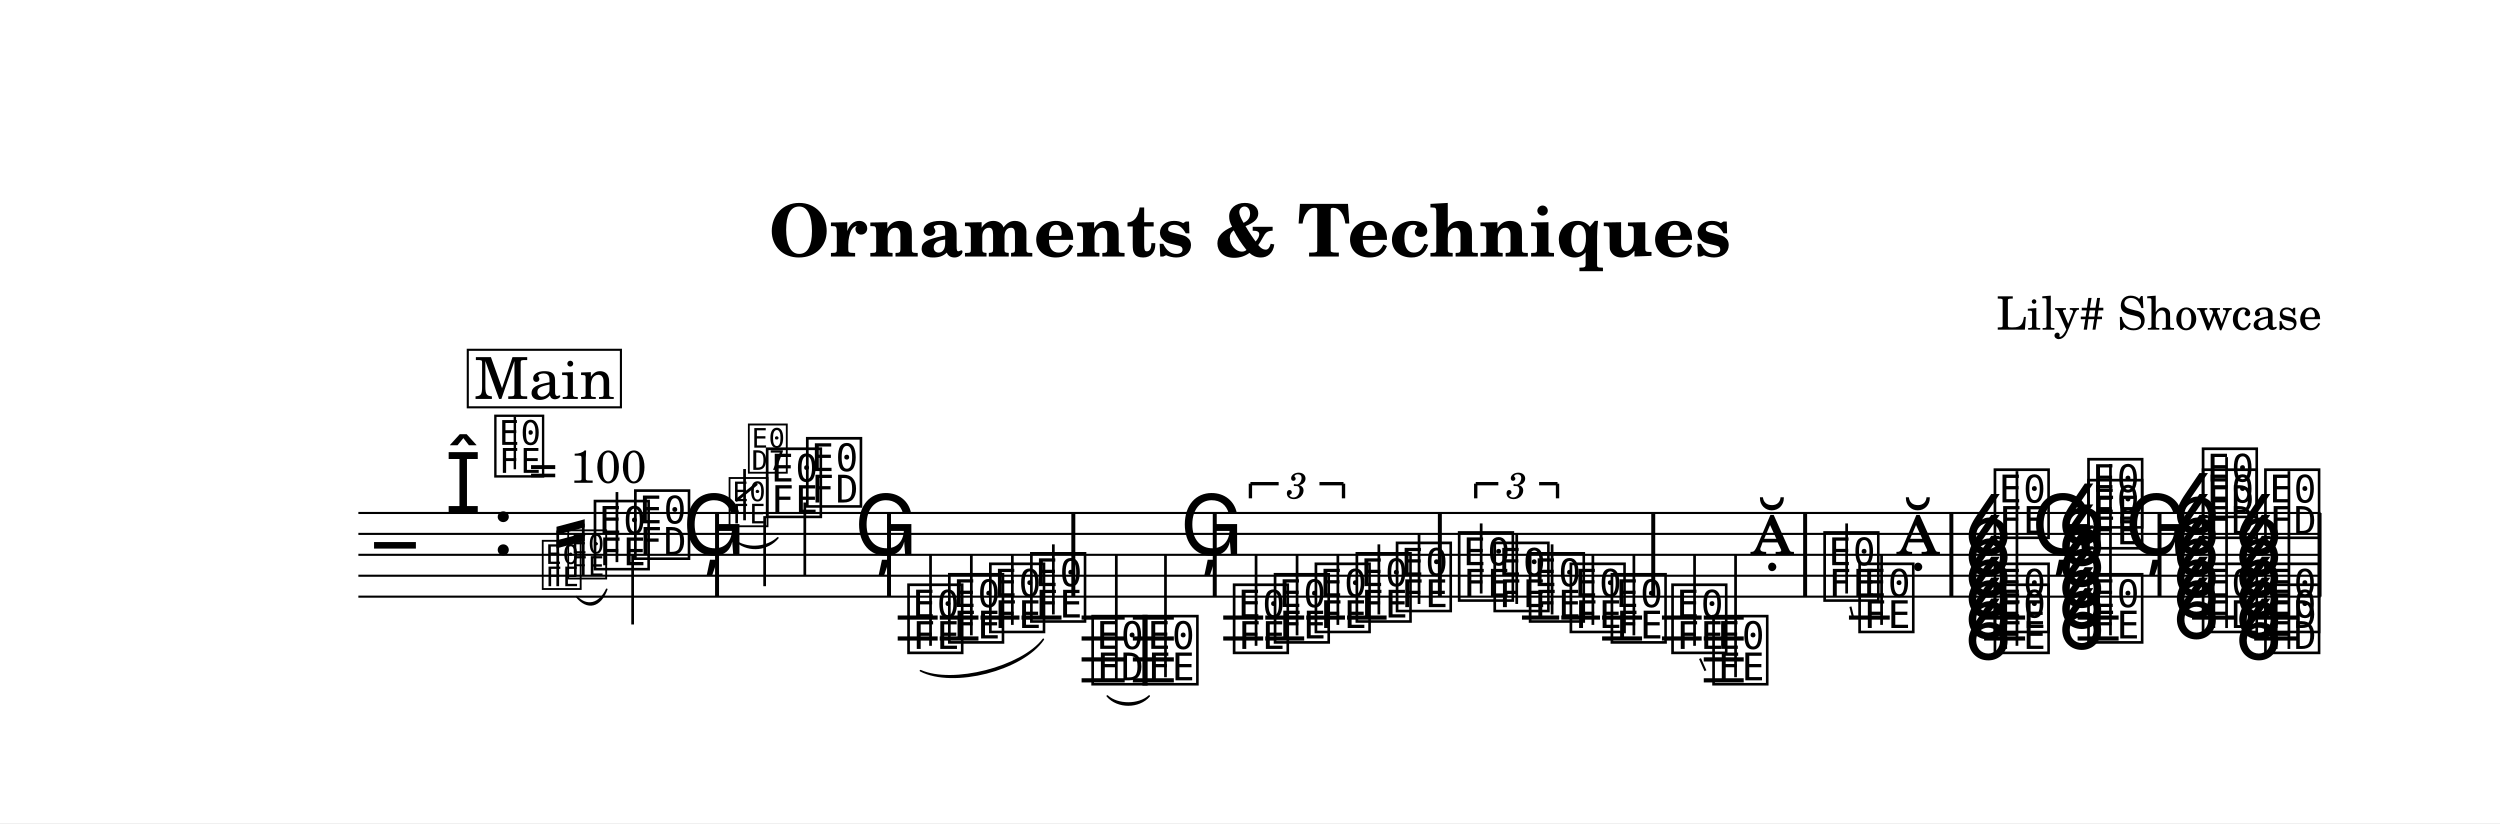
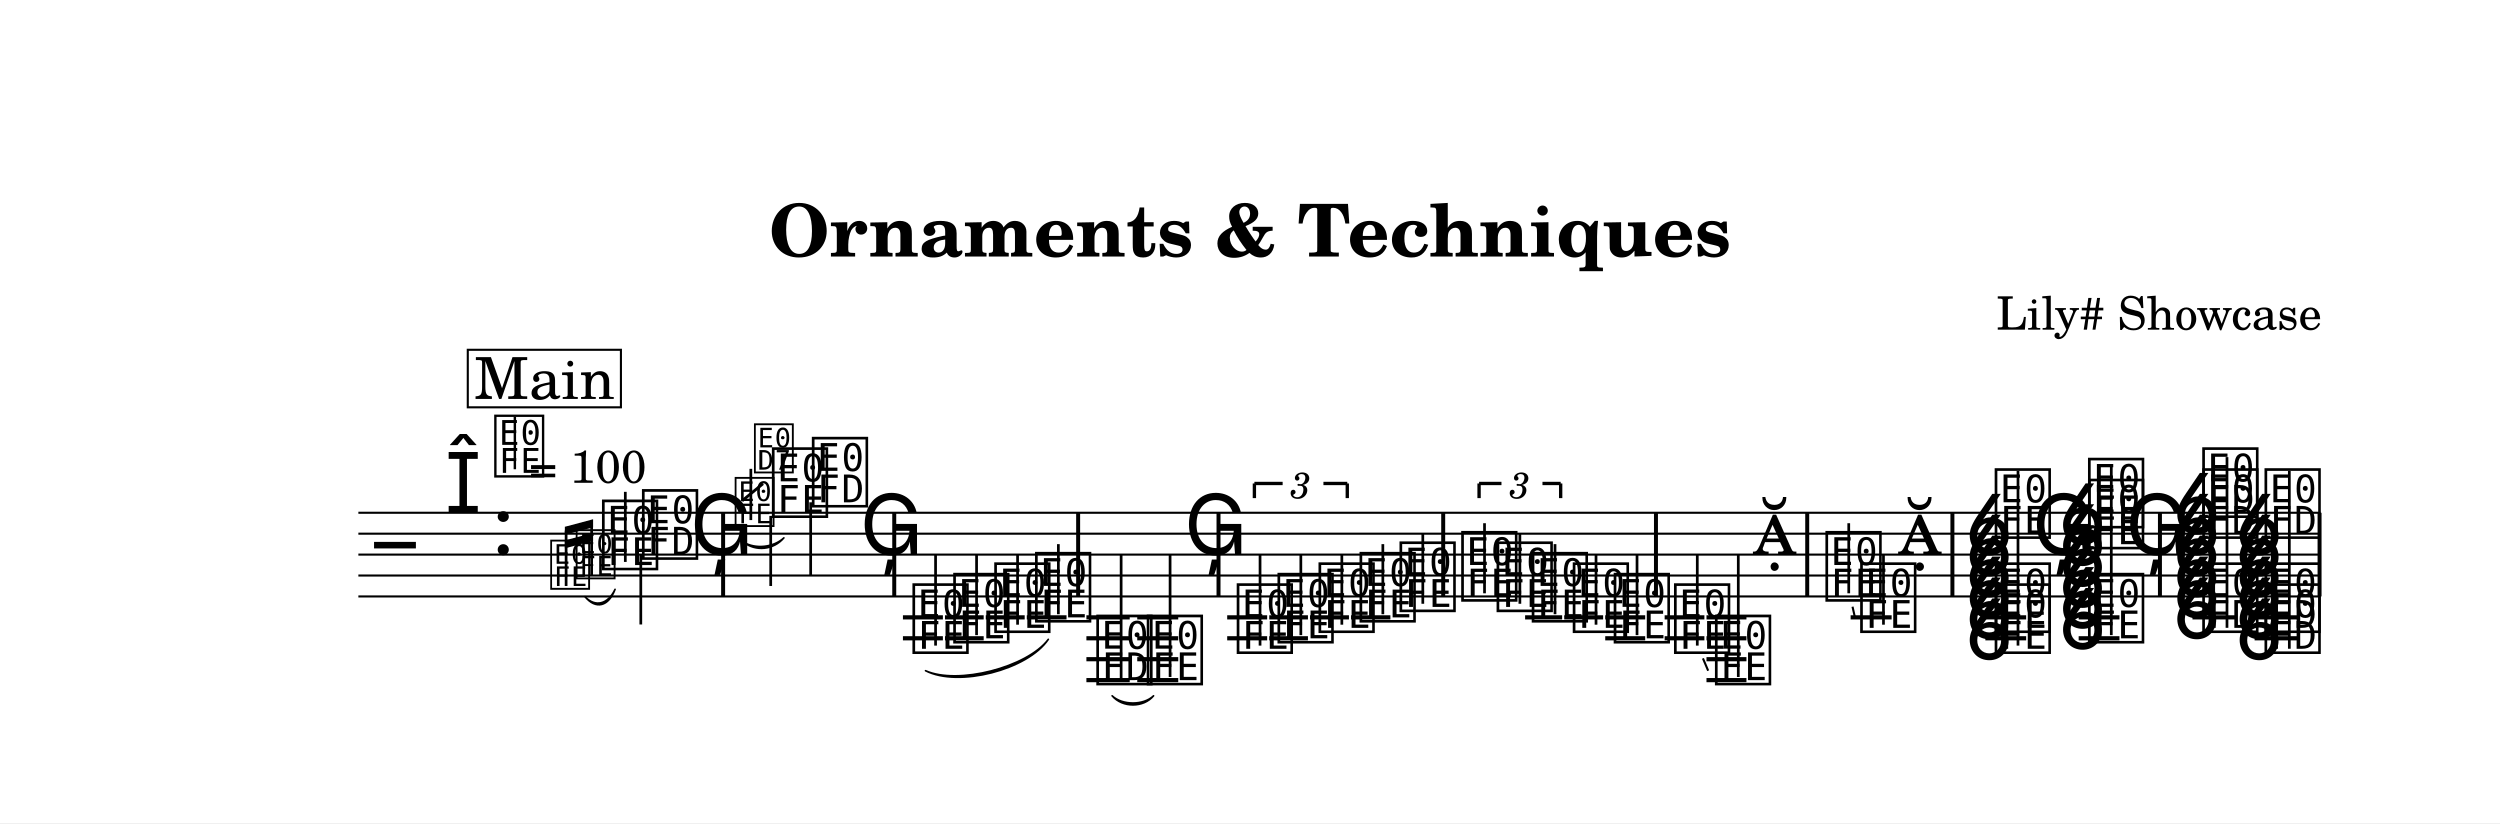
<svg xmlns="http://www.w3.org/2000/svg" width="1195.0" height="393.4" viewBox="0 0 119.50 39.34" font-family="TeX Gyre Schola, serif">
  <style>
  @font-face { font-family: 'Emmentaler'; src: local('Emmentaler'); }
  @font-face { font-family: 'Emmentaler-14'; src: local('Emmentaler-14'); }
  .music { font-family: 'Emmentaler', serif; }
</style>
  <rect x="0" y="0" width="119.50" height="39.34" fill="#FFFFFF" />
  <text x="59.75" y="12.26" font-size="3.49" font-weight="bold" text-anchor="middle" data-pos="111">Ornaments &amp; Techniques</text>
  <text x="110.97" y="15.76" font-size="2.20" text-anchor="end" data-pos="145">Lily# Showcase</text>
  <g transform="translate(8.54,0.00) scale(1,1)">
-     <line x1="8.59" y1="24.52" x2="102.38" y2="24.52" stroke="#000000" stroke-width="0.100" />
-     <line x1="8.59" y1="25.52" x2="102.38" y2="25.52" stroke="#000000" stroke-width="0.100" />
-     <line x1="8.59" y1="26.52" x2="102.38" y2="26.52" stroke="#000000" stroke-width="0.100" />
-     <line x1="8.59" y1="27.52" x2="102.38" y2="27.52" stroke="#000000" stroke-width="0.100" />
-     <line x1="8.59" y1="28.52" x2="102.38" y2="28.52" stroke="#000000" stroke-width="0.100" />
-     <text class="music" x="9.34" y="27.52" font-size="4.00"></text>
-     <text class="music" x="12.72" y="24.52" font-size="4.00" data-pos="186"></text>
-     <text class="music" x="14.97" y="26.52" font-size="4.00" data-pos="178"></text>
-     <line x1="34.37" y1="29.52" x2="36.28" y2="29.52" stroke="#000000" stroke-width="0.200" />
-     <line x1="34.37" y1="30.52" x2="36.28" y2="30.52" stroke="#000000" stroke-width="0.200" />
-     <line x1="36.38" y1="29.52" x2="38.23" y2="29.52" stroke="#000000" stroke-width="0.200" />
-     <line x1="36.38" y1="30.52" x2="38.23" y2="30.52" stroke="#000000" stroke-width="0.200" />
-     <line x1="38.33" y1="29.52" x2="40.19" y2="29.52" stroke="#000000" stroke-width="0.200" />
-     <line x1="40.29" y1="29.52" x2="42.20" y2="29.52" stroke="#000000" stroke-width="0.200" />
-     <line x1="43.16" y1="29.52" x2="45.22" y2="29.52" stroke="#000000" stroke-width="0.200" />
-     <line x1="43.16" y1="30.52" x2="45.22" y2="30.52" stroke="#000000" stroke-width="0.200" />
-     <line x1="43.16" y1="31.52" x2="45.22" y2="31.52" stroke="#000000" stroke-width="0.200" />
-     <line x1="43.16" y1="32.52" x2="45.22" y2="32.52" stroke="#000000" stroke-width="0.200" />
-     <line x1="45.61" y1="29.52" x2="47.57" y2="29.52" stroke="#000000" stroke-width="0.200" />
-     <line x1="45.61" y1="30.52" x2="47.57" y2="30.52" stroke="#000000" stroke-width="0.200" />
-     <line x1="45.61" y1="31.52" x2="47.57" y2="31.52" stroke="#000000" stroke-width="0.200" />
-     <line x1="45.61" y1="32.52" x2="47.57" y2="32.52" stroke="#000000" stroke-width="0.200" />
-     <line x1="49.93" y1="29.52" x2="51.84" y2="29.52" stroke="#000000" stroke-width="0.200" />
-     <line x1="49.93" y1="30.52" x2="51.84" y2="30.52" stroke="#000000" stroke-width="0.200" />
-     <line x1="51.94" y1="29.52" x2="53.80" y2="29.52" stroke="#000000" stroke-width="0.200" />
-     <line x1="51.94" y1="30.52" x2="53.80" y2="30.52" stroke="#000000" stroke-width="0.200" />
-     <line x1="53.90" y1="29.52" x2="55.75" y2="29.52" stroke="#000000" stroke-width="0.200" />
-     <line x1="55.85" y1="29.52" x2="57.74" y2="29.52" stroke="#000000" stroke-width="0.200" />
-     <line x1="64.21" y1="29.52" x2="65.99" y2="29.52" stroke="#000000" stroke-width="0.200" />
-     <line x1="66.09" y1="29.52" x2="67.94" y2="29.52" stroke="#000000" stroke-width="0.200" />
-     <line x1="68.04" y1="29.52" x2="69.95" y2="29.52" stroke="#000000" stroke-width="0.200" />
-     <line x1="68.04" y1="30.52" x2="69.95" y2="30.52" stroke="#000000" stroke-width="0.200" />
-     <line x1="70.90" y1="29.52" x2="72.80" y2="29.52" stroke="#000000" stroke-width="0.200" />
-     <line x1="70.90" y1="30.52" x2="72.80" y2="30.52" stroke="#000000" stroke-width="0.200" />
-     <line x1="72.90" y1="29.52" x2="74.81" y2="29.52" stroke="#000000" stroke-width="0.200" />
-     <line x1="72.90" y1="30.52" x2="74.81" y2="30.52" stroke="#000000" stroke-width="0.200" />
-     <line x1="72.90" y1="31.52" x2="74.81" y2="31.52" stroke="#000000" stroke-width="0.200" />
-     <line x1="72.90" y1="32.52" x2="74.81" y2="32.52" stroke="#000000" stroke-width="0.200" />
-     <line x1="79.84" y1="29.52" x2="81.79" y2="29.52" stroke="#000000" stroke-width="0.200" />
-     <line x1="86.30" y1="29.52" x2="88.26" y2="29.52" stroke="#000000" stroke-width="0.200" />
-     <line x1="86.30" y1="30.52" x2="88.26" y2="30.52" stroke="#000000" stroke-width="0.200" />
-     <line x1="90.77" y1="29.52" x2="92.73" y2="29.52" stroke="#000000" stroke-width="0.200" />
-     <line x1="90.77" y1="30.52" x2="92.73" y2="30.52" stroke="#000000" stroke-width="0.200" />
-     <line x1="96.24" y1="29.52" x2="98.30" y2="29.52" stroke="#000000" stroke-width="0.200" />
-     <line x1="99.21" y1="29.52" x2="101.28" y2="29.52" stroke="#000000" stroke-width="0.200" />
-     <line x1="99.21" y1="30.52" x2="101.28" y2="30.52" stroke="#000000" stroke-width="0.200" />
-     <text class="music" font-family="Emmentaler-14, Emmentaler, serif" x="17.27" y="28.02" font-size="2.83" data-pos="276"></text>
-     <text class="music" font-family="Emmentaler-14, Emmentaler, serif" x="18.49" y="27.52" font-size="2.83" data-pos="282"></text>
-     <text class="music" x="19.71" y="27.02" font-size="4.00" data-pos="286"></text>
-     <line x1="20.95" y1="26.87" x2="20.95" y2="23.52" stroke="#000000" stroke-width="0.130" />
-     <text class="music" x="21.64" y="26.52" font-size="4.00" data-pos="289"></text>
-     <line x1="21.70" y1="26.52" x2="21.70" y2="29.85" stroke="#000000" stroke-width="0.130" />
-     <text class="music" x="24.07" y="26.52" font-size="4.00" data-pos="292"></text>
-     <text class="music" font-family="Emmentaler-14, Emmentaler, serif" x="26.20" y="25.02" font-size="2.83" data-pos="314"></text>
-     <line x1="27.05" y1="24.87" x2="27.05" y2="22.42" stroke="#000000" stroke-width="0.130" />
-     <text class="music" font-family="Emmentaler-14, Emmentaler, serif" x="27.12" y="22.46" font-size="2.83"></text>
-     <line x1="26.63" y1="23.94" x2="27.64" y2="23.12" stroke="#000000" stroke-width="0.138" />
-     <text class="music" x="27.94" y="24.52" font-size="4.00" data-pos="320"></text>
-     <line x1="28.01" y1="24.67" x2="28.01" y2="28.02" stroke="#000000" stroke-width="0.130" />
-     <text class="music" x="29.86" y="24.02" font-size="4.00" data-pos="325"></text>
-     <line x1="29.93" y1="24.02" x2="29.93" y2="27.52" stroke="#000000" stroke-width="0.130" />
-     <text class="music" x="32.29" y="26.52" font-size="4.00" data-pos="328"></text>
-     <text class="music" x="34.70" y="31.02" font-size="4.00" data-pos="375"></text>
-     <line x1="35.94" y1="30.87" x2="35.94" y2="26.52" stroke="#000000" stroke-width="0.130" />
-     <text class="music" x="36.65" y="30.52" font-size="4.00" data-pos="379"></text>
-     <line x1="37.89" y1="30.37" x2="37.89" y2="26.52" stroke="#000000" stroke-width="0.130" />
-     <text class="music" x="38.61" y="30.02" font-size="4.00" data-pos="381"></text>
-     <line x1="39.85" y1="29.87" x2="39.85" y2="26.52" stroke="#000000" stroke-width="0.130" />
-     <text class="music" x="40.57" y="29.52" font-size="4.00" data-pos="383"></text>
-     <line x1="41.81" y1="29.37" x2="41.81" y2="26.02" stroke="#000000" stroke-width="0.130" />
-     <text class="music" x="43.50" y="32.52" font-size="4.00" data-pos="390"></text>
-     <line x1="44.82" y1="32.52" x2="44.82" y2="26.52" stroke="#000000" stroke-width="0.130" />
-     <text class="music" x="45.94" y="32.52" font-size="4.00" data-pos="395"></text>
-     <line x1="47.17" y1="32.37" x2="47.17" y2="26.52" stroke="#000000" stroke-width="0.130" />
-     <text class="music" x="47.86" y="26.52" font-size="4.00" data-pos="398"></text>
-     <text class="music" x="50.26" y="31.02" font-size="4.00" data-pos="454"></text>
-     <line x1="51.50" y1="30.87" x2="51.50" y2="26.52" stroke="#000000" stroke-width="0.130" />
-     <text class="music" x="52.22" y="30.52" font-size="4.00" data-pos="457"></text>
-     <line x1="53.46" y1="30.37" x2="53.46" y2="26.52" stroke="#000000" stroke-width="0.130" />
-     <text class="music" x="54.17" y="30.02" font-size="4.00" data-pos="459"></text>
-     <line x1="55.41" y1="29.87" x2="55.41" y2="26.52" stroke="#000000" stroke-width="0.130" />
-     <text class="music" x="56.13" y="29.52" font-size="4.00" data-pos="463"></text>
-     <line x1="57.37" y1="29.37" x2="57.37" y2="26.02" stroke="#000000" stroke-width="0.130" />
-     <text class="music" x="58.05" y="29.02" font-size="4.00" data-pos="466"></text>
-     <line x1="59.29" y1="28.87" x2="59.29" y2="25.52" stroke="#000000" stroke-width="0.130" />
-     <text class="music" x="61.02" y="28.52" font-size="4.00" data-pos="485"></text>
-     <line x1="62.26" y1="28.37" x2="62.26" y2="25.02" stroke="#000000" stroke-width="0.130" />
-     <text class="music" x="62.72" y="29.02" font-size="4.00" data-pos="488"></text>
-     <line x1="63.96" y1="28.87" x2="63.96" y2="25.52" stroke="#000000" stroke-width="0.130" />
-     <text class="music" x="64.41" y="29.52" font-size="4.00" data-pos="490"></text>
-     <line x1="65.65" y1="29.37" x2="65.65" y2="26.02" stroke="#000000" stroke-width="0.130" />
-     <text class="music" x="66.36" y="30.02" font-size="4.00" data-pos="494"></text>
-     <line x1="67.60" y1="29.87" x2="67.60" y2="26.52" stroke="#000000" stroke-width="0.130" />
-     <text class="music" x="68.32" y="30.52" font-size="4.00" data-pos="497"></text>
-     <line x1="69.56" y1="30.37" x2="69.56" y2="26.52" stroke="#000000" stroke-width="0.130" />
-     <text class="music" x="71.22" y="31.02" font-size="4.00" data-pos="540"></text>
-     <line x1="72.46" y1="30.87" x2="72.46" y2="26.52" stroke="#000000" stroke-width="0.130" />
-     <text class="music" x="73.18" y="32.52" font-size="4.00" data-pos="553"></text>
-     <line x1="74.42" y1="32.37" x2="74.42" y2="26.52" stroke="#000000" stroke-width="0.130" />
-     <text class="music" x="75.10" y="26.52" font-size="4.00" data-pos="555"></text>
-     <text class="music" x="78.49" y="28.52" font-size="4.00" data-pos="562"></text>
-     <line x1="79.73" y1="28.37" x2="79.73" y2="25.02" stroke="#000000" stroke-width="0.130" />
-     <text class="music" x="80.16" y="30.02" font-size="4.00" data-pos="576"></text>
-     <line x1="81.40" y1="29.87" x2="81.40" y2="26.52" stroke="#000000" stroke-width="0.130" />
-     <text class="music" x="82.08" y="26.52" font-size="4.00" data-pos="578"></text>
-     <text class="music" x="86.63" y="31.02" font-size="4.00" data-pos="635"></text>
-     <text class="music" x="86.63" y="30.02" font-size="4.00" data-pos="637"></text>
-     <text class="music" x="86.63" y="25.52" font-size="4.00" data-pos="639"></text>
-     <line x1="87.87" y1="30.87" x2="87.87" y2="22.52" stroke="#000000" stroke-width="0.130" />
-     <text class="music" x="88.55" y="26.52" font-size="4.00" data-pos="653"></text>
-     <text class="music" x="91.10" y="30.52" font-size="4.00" data-pos="656"></text>
-     <text class="music" x="91.10" y="26.02" font-size="4.00" data-pos="658"></text>
-     <text class="music" x="91.10" y="25.02" font-size="4.00" data-pos="661"></text>
-     <line x1="92.34" y1="30.37" x2="92.34" y2="22.18" stroke="#000000" stroke-width="0.130" />
-     <text class="music" x="93.02" y="26.52" font-size="4.00" data-pos="674"></text>
-     <text class="music" x="96.58" y="30.02" font-size="4.00" data-pos="681"></text>
-     <text class="music" x="96.58" y="25.52" font-size="4.00" data-pos="683"></text>
-     <text class="music" x="96.58" y="24.52" font-size="4.00" data-pos="686"></text>
-     <line x1="97.89" y1="30.02" x2="97.89" y2="21.85" stroke="#000000" stroke-width="0.130" />
-     <text class="music" x="99.56" y="31.02" font-size="4.00" data-pos="703"></text>
-     <text class="music" x="99.56" y="30.02" font-size="4.00" data-pos="705"></text>
-     <text class="music" x="99.56" y="25.52" font-size="4.00" data-pos="707"></text>
-     <line x1="100.87" y1="31.02" x2="100.87" y2="22.52" stroke="#000000" stroke-width="0.130" />
-     <rect x="25.64" y="24.52" width="0.19" height="4.00" data-pos="295" />
-     <rect x="33.86" y="24.52" width="0.19" height="4.00" data-pos="331" />
-     <rect x="42.67" y="24.52" width="0.19" height="4.00" data-pos="386" />
-     <rect x="49.43" y="24.52" width="0.19" height="4.00" data-pos="400" />
-     <rect x="60.19" y="24.52" width="0.19" height="4.00" data-pos="468" />
-     <rect x="70.39" y="24.52" width="0.19" height="4.00" data-pos="499" />
-     <rect x="77.65" y="24.52" width="0.19" height="4.00" data-pos="558" />
-     <rect x="84.64" y="24.52" width="0.19" height="4.00" data-pos="581" />
-     <rect x="94.59" y="24.52" width="0.19" height="4.00" data-pos="676" />
-     <rect x="102.24" y="24.52" width="0.19" height="4.00" data-pos="720" />
-     <path d="M 44.39,33.27 C 44.88,33.72 45.90,33.72 46.39,33.27 C 45.90,33.84 44.88,33.84 44.39,33.27 Z" stroke="#000000" stroke-width="0.08" stroke-linecap="round" stroke-linejoin="round" data-pos="393" />
-     <path d="M 19.02,28.52 C 19.51,29.04 20.12,28.89 20.46,28.17 C 20.15,29.01 19.54,29.15 19.02,28.52 Z" stroke="#000000" stroke-width="0.08" stroke-linecap="round" stroke-linejoin="round" data-pos="261" />
-     <path d="M 26.69,25.91 C 27.28,26.26 28.14,26.17 28.64,25.71 C 28.15,26.29 27.29,26.38 26.69,25.91 Z" stroke="#000000" stroke-width="0.08" stroke-linecap="round" stroke-linejoin="round" data-pos="299" />
-     <path d="M 35.46,32.06 C 36.99,32.75 40.31,31.90 41.33,30.56 C 40.34,32.02 37.02,32.87 35.46,32.06 Z" stroke="#000000" stroke-width="0.08" stroke-linecap="round" stroke-linejoin="round" data-pos="377" />
-     <line x1="51.23" y1="23.12" x2="51.23" y2="23.82" stroke="#000000" stroke-width="0.160" data-pos="441" />
-     <line x1="51.23" y1="23.12" x2="52.58" y2="23.12" stroke="#000000" stroke-width="0.160" data-pos="441" />
-     <line x1="54.53" y1="23.12" x2="55.68" y2="23.12" stroke="#000000" stroke-width="0.160" data-pos="441" />
-     <line x1="55.68" y1="23.12" x2="55.68" y2="23.82" stroke="#000000" stroke-width="0.160" data-pos="441" />
-     <text x="53.46" y="23.12" font-size="1.75" font-style="italic" text-anchor="middle" dominant-baseline="central" data-pos="441">3</text>
-     <line x1="62.00" y1="23.12" x2="62.00" y2="23.82" stroke="#000000" stroke-width="0.160" data-pos="472" />
-     <line x1="62.00" y1="23.12" x2="63.08" y2="23.12" stroke="#000000" stroke-width="0.160" data-pos="472" />
-     <line x1="65.03" y1="23.12" x2="65.91" y2="23.12" stroke="#000000" stroke-width="0.160" data-pos="472" />
-     <line x1="65.91" y1="23.12" x2="65.91" y2="23.82" stroke="#000000" stroke-width="0.160" data-pos="472" />
-     <text x="63.96" y="23.12" font-size="1.75" font-style="italic" text-anchor="middle" dominant-baseline="central" data-pos="472">3</text>
-     <line x1="72.72" y1="31.48" x2="72.98" y2="32.06" stroke="#000000" stroke-width="0.100" data-pos="540" />
-     <line x1="79.91" y1="29.00" x2="80.04" y2="29.53" stroke="#000000" stroke-width="0.100" data-pos="562" />
-     <text class="music" x="85.33" y="31.52" font-size="4.00" data-pos="634"></text>
-     <text class="music" x="85.33" y="30.52" font-size="4.00" data-pos="634"></text>
-     <text class="music" x="85.33" y="29.52" font-size="4.00" data-pos="634"></text>
-     <text class="music" x="85.33" y="28.52" font-size="4.00" data-pos="634"></text>
-     <text class="music" x="85.33" y="27.52" font-size="4.00" data-pos="634"></text>
-     <text class="music" x="85.33" y="26.52" font-size="4.00" data-pos="634"></text>
-     <text class="music" x="89.80" y="31.02" font-size="4.00" data-pos="655"></text>
-     <text class="music" x="89.80" y="30.02" font-size="4.00" data-pos="655"></text>
-     <text class="music" x="89.80" y="29.02" font-size="4.00" data-pos="655"></text>
-     <text class="music" x="89.80" y="28.02" font-size="4.00" data-pos="655"></text>
-     <text class="music" x="89.80" y="27.02" font-size="4.00" data-pos="655"></text>
-     <text class="music" x="89.80" y="26.02" font-size="4.00" data-pos="655"></text>
-     <text class="music" x="95.28" y="30.52" font-size="4.00" data-pos="680"></text>
-     <text class="music" x="95.28" y="29.52" font-size="4.00" data-pos="680"></text>
-     <text class="music" x="95.28" y="28.52" font-size="4.00" data-pos="680"></text>
-     <text class="music" x="95.28" y="27.52" font-size="4.00" data-pos="680"></text>
-     <text class="music" x="95.28" y="26.52" font-size="4.00" data-pos="680"></text>
-     <text class="music" x="95.28" y="25.52" font-size="4.00" data-pos="680"></text>
-     <text class="music" x="98.26" y="31.52" font-size="4.00" data-pos="702"></text>
-     <text class="music" x="98.26" y="30.52" font-size="4.00" data-pos="702"></text>
-     <text class="music" x="98.26" y="29.52" font-size="4.00" data-pos="702"></text>
-     <text class="music" x="98.26" y="28.52" font-size="4.00" data-pos="702"></text>
-     <text class="music" x="98.26" y="27.52" font-size="4.00" data-pos="702"></text>
-     <text class="music" x="98.26" y="26.52" font-size="4.00" data-pos="702"></text>
-     <line x1="18.12" y1="28.02" x2="18.12" y2="25.36" stroke="#000000" stroke-width="0.130" data-pos="261" />
-     <line x1="19.34" y1="27.52" x2="19.34" y2="25.03" stroke="#000000" stroke-width="0.130" data-pos="261" />
-     <polygon points="18.06,25.18 19.41,24.82 19.41,25.21 18.06,25.57" data-pos="261" />
-     <polygon points="18.06,25.83 19.41,25.47 19.41,25.86 18.06,26.21" data-pos="261" />
+     <line x1="8.59" y1="24.51" x2="102.38" y2="24.51" stroke="#000000" stroke-width="0.100" />
+     <line x1="8.59" y1="25.51" x2="102.38" y2="25.51" stroke="#000000" stroke-width="0.100" />
+     <line x1="8.59" y1="26.51" x2="102.38" y2="26.51" stroke="#000000" stroke-width="0.100" />
+     <line x1="8.59" y1="27.51" x2="102.38" y2="27.51" stroke="#000000" stroke-width="0.100" />
+     <line x1="8.59" y1="28.51" x2="102.38" y2="28.51" stroke="#000000" stroke-width="0.100" />
+     <text class="music" x="9.34" y="27.51" font-size="4.00"></text>
+     <text class="music" x="12.72" y="24.51" font-size="4.00" data-pos="186"></text>
+     <text class="music" x="14.97" y="26.51" font-size="4.00" data-pos="178"></text>
+     <line x1="34.62" y1="29.51" x2="36.53" y2="29.51" stroke="#000000" stroke-width="0.200" />
+     <line x1="34.62" y1="30.51" x2="36.53" y2="30.51" stroke="#000000" stroke-width="0.200" />
+     <line x1="36.63" y1="29.51" x2="38.48" y2="29.51" stroke="#000000" stroke-width="0.200" />
+     <line x1="36.63" y1="30.51" x2="38.48" y2="30.51" stroke="#000000" stroke-width="0.200" />
+     <line x1="38.58" y1="29.51" x2="40.44" y2="29.51" stroke="#000000" stroke-width="0.200" />
+     <line x1="40.54" y1="29.51" x2="42.44" y2="29.51" stroke="#000000" stroke-width="0.200" />
+     <line x1="43.39" y1="29.51" x2="45.46" y2="29.51" stroke="#000000" stroke-width="0.200" />
+     <line x1="43.39" y1="30.51" x2="45.46" y2="30.51" stroke="#000000" stroke-width="0.200" />
+     <line x1="43.39" y1="31.51" x2="45.46" y2="31.51" stroke="#000000" stroke-width="0.200" />
+     <line x1="43.39" y1="32.51" x2="45.46" y2="32.51" stroke="#000000" stroke-width="0.200" />
+     <line x1="45.82" y1="29.51" x2="47.78" y2="29.51" stroke="#000000" stroke-width="0.200" />
+     <line x1="45.82" y1="30.51" x2="47.78" y2="30.51" stroke="#000000" stroke-width="0.200" />
+     <line x1="45.82" y1="31.51" x2="47.78" y2="31.51" stroke="#000000" stroke-width="0.200" />
+     <line x1="45.82" y1="32.51" x2="47.78" y2="32.51" stroke="#000000" stroke-width="0.200" />
+     <line x1="50.12" y1="29.51" x2="52.03" y2="29.51" stroke="#000000" stroke-width="0.200" />
+     <line x1="50.12" y1="30.51" x2="52.03" y2="30.51" stroke="#000000" stroke-width="0.200" />
+     <line x1="52.13" y1="29.51" x2="53.98" y2="29.51" stroke="#000000" stroke-width="0.200" />
+     <line x1="52.13" y1="30.51" x2="53.98" y2="30.51" stroke="#000000" stroke-width="0.200" />
+     <line x1="54.08" y1="29.51" x2="55.94" y2="29.51" stroke="#000000" stroke-width="0.200" />
+     <line x1="56.04" y1="29.51" x2="57.92" y2="29.51" stroke="#000000" stroke-width="0.200" />
+     <line x1="64.36" y1="29.51" x2="66.13" y2="29.51" stroke="#000000" stroke-width="0.200" />
+     <line x1="66.23" y1="29.51" x2="68.09" y2="29.51" stroke="#000000" stroke-width="0.200" />
+     <line x1="68.19" y1="29.51" x2="70.10" y2="29.51" stroke="#000000" stroke-width="0.200" />
+     <line x1="68.19" y1="30.51" x2="70.10" y2="30.51" stroke="#000000" stroke-width="0.200" />
+     <line x1="71.03" y1="29.51" x2="72.93" y2="29.51" stroke="#000000" stroke-width="0.200" />
+     <line x1="71.03" y1="30.51" x2="72.93" y2="30.51" stroke="#000000" stroke-width="0.200" />
+     <line x1="73.03" y1="29.51" x2="74.94" y2="29.51" stroke="#000000" stroke-width="0.200" />
+     <line x1="73.03" y1="30.51" x2="74.94" y2="30.51" stroke="#000000" stroke-width="0.200" />
+     <line x1="73.03" y1="31.51" x2="74.94" y2="31.51" stroke="#000000" stroke-width="0.200" />
+     <line x1="73.03" y1="32.51" x2="74.94" y2="32.51" stroke="#000000" stroke-width="0.200" />
+     <line x1="79.92" y1="29.51" x2="81.88" y2="29.51" stroke="#000000" stroke-width="0.200" />
+     <line x1="86.36" y1="29.51" x2="88.31" y2="29.51" stroke="#000000" stroke-width="0.200" />
+     <line x1="86.36" y1="30.51" x2="88.31" y2="30.51" stroke="#000000" stroke-width="0.200" />
+     <line x1="90.82" y1="29.51" x2="92.77" y2="29.51" stroke="#000000" stroke-width="0.200" />
+     <line x1="90.82" y1="30.51" x2="92.77" y2="30.51" stroke="#000000" stroke-width="0.200" />
+     <line x1="96.26" y1="29.51" x2="98.32" y2="29.51" stroke="#000000" stroke-width="0.200" />
+     <line x1="99.23" y1="29.51" x2="101.30" y2="29.51" stroke="#000000" stroke-width="0.200" />
+     <line x1="99.23" y1="30.51" x2="101.30" y2="30.51" stroke="#000000" stroke-width="0.200" />
+     <text class="music" font-family="Emmentaler-14, Emmentaler, serif" x="17.67" y="28.01" font-size="2.83" data-pos="276"></text>
+     <text class="music" font-family="Emmentaler-14, Emmentaler, serif" x="18.89" y="27.51" font-size="2.83" data-pos="282"></text>
+     <text class="music" x="20.11" y="27.01" font-size="4.00" data-pos="286"></text>
+     <line x1="21.35" y1="26.86" x2="21.35" y2="23.51" stroke="#000000" stroke-width="0.130" />
+     <text class="music" x="22.02" y="26.51" font-size="4.00" data-pos="289"></text>
+     <line x1="22.09" y1="26.51" x2="22.09" y2="29.85" stroke="#000000" stroke-width="0.130" />
+     <text class="music" x="24.44" y="26.51" font-size="4.00" data-pos="292"></text>
+     <text class="music" font-family="Emmentaler-14, Emmentaler, serif" x="26.49" y="25.01" font-size="2.83" data-pos="314"></text>
+     <line x1="27.35" y1="24.86" x2="27.35" y2="22.41" stroke="#000000" stroke-width="0.130" />
+     <text class="music" font-family="Emmentaler-14, Emmentaler, serif" x="27.41" y="22.45" font-size="2.83"></text>
+     <line x1="26.93" y1="23.94" x2="27.93" y2="23.12" stroke="#000000" stroke-width="0.138" />
+     <text class="music" x="28.23" y="24.51" font-size="4.00" data-pos="320"></text>
+     <line x1="28.30" y1="24.66" x2="28.30" y2="28.01" stroke="#000000" stroke-width="0.130" />
+     <text class="music" x="30.14" y="24.01" font-size="4.00" data-pos="325"></text>
+     <line x1="30.21" y1="24.01" x2="30.21" y2="27.51" stroke="#000000" stroke-width="0.130" />
+     <text class="music" x="32.56" y="26.51" font-size="4.00" data-pos="328"></text>
+     <text class="music" x="34.95" y="31.01" font-size="4.00" data-pos="375"></text>
+     <line x1="36.18" y1="30.86" x2="36.18" y2="26.51" stroke="#000000" stroke-width="0.130" />
+     <text class="music" x="36.90" y="30.51" font-size="4.00" data-pos="379"></text>
+     <line x1="38.14" y1="30.36" x2="38.14" y2="26.51" stroke="#000000" stroke-width="0.130" />
+     <text class="music" x="38.86" y="30.01" font-size="4.00" data-pos="381"></text>
+     <line x1="40.10" y1="29.86" x2="40.10" y2="26.51" stroke="#000000" stroke-width="0.130" />
+     <text class="music" x="40.81" y="29.51" font-size="4.00" data-pos="383"></text>
+     <line x1="42.05" y1="29.36" x2="42.05" y2="26.01" stroke="#000000" stroke-width="0.130" />
+     <text class="music" x="43.74" y="32.51" font-size="4.00" data-pos="390"></text>
+     <line x1="45.05" y1="32.51" x2="45.05" y2="26.51" stroke="#000000" stroke-width="0.130" />
+     <text class="music" x="46.15" y="32.51" font-size="4.00" data-pos="395"></text>
+     <line x1="47.39" y1="32.36" x2="47.39" y2="26.51" stroke="#000000" stroke-width="0.130" />
+     <text class="music" x="48.06" y="26.51" font-size="4.00" data-pos="398"></text>
+     <text class="music" x="50.45" y="31.01" font-size="4.00" data-pos="454"></text>
+     <line x1="51.69" y1="30.86" x2="51.69" y2="26.51" stroke="#000000" stroke-width="0.130" />
+     <text class="music" x="52.40" y="30.51" font-size="4.00" data-pos="457"></text>
+     <line x1="53.64" y1="30.36" x2="53.64" y2="26.51" stroke="#000000" stroke-width="0.130" />
+     <text class="music" x="54.36" y="30.01" font-size="4.00" data-pos="459"></text>
+     <line x1="55.60" y1="29.86" x2="55.60" y2="26.51" stroke="#000000" stroke-width="0.130" />
+     <text class="music" x="56.32" y="29.51" font-size="4.00" data-pos="463"></text>
+     <line x1="57.56" y1="29.36" x2="57.56" y2="26.01" stroke="#000000" stroke-width="0.130" />
+     <text class="music" x="58.23" y="29.01" font-size="4.00" data-pos="466"></text>
+     <line x1="59.47" y1="28.86" x2="59.47" y2="25.51" stroke="#000000" stroke-width="0.130" />
+     <text class="music" x="61.18" y="28.51" font-size="4.00" data-pos="485"></text>
+     <line x1="62.42" y1="28.36" x2="62.42" y2="25.01" stroke="#000000" stroke-width="0.130" />
+     <text class="music" x="62.87" y="29.01" font-size="4.00" data-pos="488"></text>
+     <line x1="64.11" y1="28.86" x2="64.11" y2="25.51" stroke="#000000" stroke-width="0.130" />
+     <text class="music" x="64.55" y="29.51" font-size="4.00" data-pos="490"></text>
+     <line x1="65.79" y1="29.36" x2="65.79" y2="26.01" stroke="#000000" stroke-width="0.130" />
+     <text class="music" x="66.51" y="30.01" font-size="4.00" data-pos="494"></text>
+     <line x1="67.75" y1="29.86" x2="67.75" y2="26.51" stroke="#000000" stroke-width="0.130" />
+     <text class="music" x="68.47" y="30.51" font-size="4.00" data-pos="497"></text>
+     <line x1="69.71" y1="30.36" x2="69.71" y2="26.51" stroke="#000000" stroke-width="0.130" />
+     <text class="music" x="71.35" y="31.01" font-size="4.00" data-pos="540"></text>
+     <line x1="72.59" y1="30.86" x2="72.59" y2="26.51" stroke="#000000" stroke-width="0.130" />
+     <text class="music" x="73.31" y="32.51" font-size="4.00" data-pos="553"></text>
+     <line x1="74.55" y1="32.36" x2="74.55" y2="26.51" stroke="#000000" stroke-width="0.130" />
+     <text class="music" x="75.22" y="26.51" font-size="4.00" data-pos="555"></text>
+     <text class="music" x="78.59" y="28.51" font-size="4.00" data-pos="562"></text>
+     <line x1="79.83" y1="28.36" x2="79.83" y2="25.01" stroke="#000000" stroke-width="0.130" />
+     <text class="music" x="80.25" y="30.01" font-size="4.00" data-pos="576"></text>
+     <line x1="81.49" y1="29.86" x2="81.49" y2="26.51" stroke="#000000" stroke-width="0.130" />
+     <text class="music" x="82.16" y="26.51" font-size="4.00" data-pos="578"></text>
+     <text class="music" x="86.68" y="31.01" font-size="4.00" data-pos="635"></text>
+     <text class="music" x="86.68" y="30.01" font-size="4.00" data-pos="637"></text>
+     <text class="music" x="86.68" y="25.51" font-size="4.00" data-pos="639"></text>
+     <line x1="87.92" y1="30.86" x2="87.92" y2="22.51" stroke="#000000" stroke-width="0.130" />
+     <text class="music" x="88.59" y="26.51" font-size="4.00" data-pos="653"></text>
+     <text class="music" x="91.14" y="30.51" font-size="4.00" data-pos="656"></text>
+     <text class="music" x="91.14" y="26.01" font-size="4.00" data-pos="658"></text>
+     <text class="music" x="91.14" y="25.01" font-size="4.00" data-pos="661"></text>
+     <line x1="92.38" y1="30.36" x2="92.38" y2="22.18" stroke="#000000" stroke-width="0.130" />
+     <text class="music" x="93.05" y="26.51" font-size="4.00" data-pos="674"></text>
+     <text class="music" x="96.60" y="30.01" font-size="4.00" data-pos="681"></text>
+     <text class="music" x="96.60" y="25.51" font-size="4.00" data-pos="683"></text>
+     <text class="music" x="96.60" y="24.51" font-size="4.00" data-pos="686"></text>
+     <line x1="97.91" y1="30.01" x2="97.91" y2="21.85" stroke="#000000" stroke-width="0.130" />
+     <text class="music" x="99.58" y="31.01" font-size="4.00" data-pos="703"></text>
+     <text class="music" x="99.58" y="30.01" font-size="4.00" data-pos="705"></text>
+     <text class="music" x="99.58" y="25.51" font-size="4.00" data-pos="707"></text>
+     <line x1="100.89" y1="31.01" x2="100.89" y2="22.51" stroke="#000000" stroke-width="0.130" />
+     <rect x="25.93" y="24.51" width="0.19" height="4.00" data-pos="295" />
+     <rect x="34.11" y="24.51" width="0.19" height="4.00" data-pos="331" />
+     <rect x="42.90" y="24.51" width="0.19" height="4.00" data-pos="386" />
+     <rect x="49.61" y="24.51" width="0.19" height="4.00" data-pos="400" />
+     <rect x="60.35" y="24.51" width="0.19" height="4.00" data-pos="468" />
+     <rect x="70.52" y="24.51" width="0.19" height="4.00" data-pos="499" />
+     <rect x="77.75" y="24.51" width="0.19" height="4.00" data-pos="558" />
+     <rect x="84.69" y="24.51" width="0.19" height="4.00" data-pos="581" />
+     <rect x="94.61" y="24.51" width="0.19" height="4.00" data-pos="676" />
+     <rect x="102.24" y="24.51" width="0.19" height="4.00" data-pos="720" />
+     <path d="M 44.62,33.26 C 45.11,33.72 46.12,33.72 46.60,33.26 C 46.12,33.84 45.11,33.84 44.62,33.26 Z" stroke="#000000" stroke-width="0.08" stroke-linecap="round" stroke-linejoin="round" data-pos="393" />
+     <path d="M 19.42,28.52 C 19.91,29.04 20.52,28.89 20.86,28.17 C 20.55,29.00 19.94,29.15 19.42,28.52 Z" stroke="#000000" stroke-width="0.08" stroke-linecap="round" stroke-linejoin="round" data-pos="261" />
+     <path d="M 26.99,25.91 C 27.57,26.26 28.43,26.17 28.93,25.71 C 28.44,26.29 27.58,26.38 26.99,25.91 Z" stroke="#000000" stroke-width="0.08" stroke-linecap="round" stroke-linejoin="round" data-pos="299" />
+     <path d="M 35.70,32.06 C 37.24,32.75 40.56,31.90 41.57,30.56 C 40.59,32.02 37.27,32.87 35.70,32.06 Z" stroke="#000000" stroke-width="0.08" stroke-linecap="round" stroke-linejoin="round" data-pos="377" />
+     <line x1="51.42" y1="23.11" x2="51.42" y2="23.81" stroke="#000000" stroke-width="0.160" data-pos="441" />
+     <line x1="51.42" y1="23.11" x2="52.77" y2="23.11" stroke="#000000" stroke-width="0.160" data-pos="441" />
+     <line x1="54.72" y1="23.11" x2="55.86" y2="23.11" stroke="#000000" stroke-width="0.160" data-pos="441" />
+     <line x1="55.86" y1="23.11" x2="55.86" y2="23.81" stroke="#000000" stroke-width="0.160" data-pos="441" />
+     <text x="53.64" y="23.11" font-size="1.75" font-style="italic" text-anchor="middle" dominant-baseline="central" data-pos="441">3</text>
+     <line x1="62.16" y1="23.11" x2="62.16" y2="23.81" stroke="#000000" stroke-width="0.160" data-pos="472" />
+     <line x1="62.16" y1="23.11" x2="63.23" y2="23.11" stroke="#000000" stroke-width="0.160" data-pos="472" />
+     <line x1="65.19" y1="23.11" x2="66.06" y2="23.11" stroke="#000000" stroke-width="0.160" data-pos="472" />
+     <line x1="66.06" y1="23.11" x2="66.06" y2="23.81" stroke="#000000" stroke-width="0.160" data-pos="472" />
+     <text x="64.11" y="23.11" font-size="1.75" font-style="italic" text-anchor="middle" dominant-baseline="central" data-pos="472">3</text>
+     <line x1="72.86" y1="31.47" x2="73.11" y2="32.06" stroke="#000000" stroke-width="0.100" data-pos="540" />
+     <line x1="80.01" y1="29.00" x2="80.13" y2="29.53" stroke="#000000" stroke-width="0.100" data-pos="562" />
+     <text class="music" x="85.38" y="31.51" font-size="4.00" data-pos="634"></text>
+     <text class="music" x="85.38" y="30.51" font-size="4.00" data-pos="634"></text>
+     <text class="music" x="85.38" y="29.51" font-size="4.00" data-pos="634"></text>
+     <text class="music" x="85.38" y="28.51" font-size="4.00" data-pos="634"></text>
+     <text class="music" x="85.38" y="27.51" font-size="4.00" data-pos="634"></text>
+     <text class="music" x="85.38" y="26.51" font-size="4.00" data-pos="634"></text>
+     <text class="music" x="89.84" y="31.01" font-size="4.00" data-pos="655"></text>
+     <text class="music" x="89.84" y="30.01" font-size="4.00" data-pos="655"></text>
+     <text class="music" x="89.84" y="29.01" font-size="4.00" data-pos="655"></text>
+     <text class="music" x="89.84" y="28.01" font-size="4.00" data-pos="655"></text>
+     <text class="music" x="89.84" y="27.01" font-size="4.00" data-pos="655"></text>
+     <text class="music" x="89.84" y="26.01" font-size="4.00" data-pos="655"></text>
+     <text class="music" x="95.30" y="30.51" font-size="4.00" data-pos="680"></text>
+     <text class="music" x="95.30" y="29.51" font-size="4.00" data-pos="680"></text>
+     <text class="music" x="95.30" y="28.51" font-size="4.00" data-pos="680"></text>
+     <text class="music" x="95.30" y="27.51" font-size="4.00" data-pos="680"></text>
+     <text class="music" x="95.30" y="26.51" font-size="4.00" data-pos="680"></text>
+     <text class="music" x="95.30" y="25.51" font-size="4.00" data-pos="680"></text>
+     <text class="music" x="98.28" y="31.51" font-size="4.00" data-pos="702"></text>
+     <text class="music" x="98.28" y="30.51" font-size="4.00" data-pos="702"></text>
+     <text class="music" x="98.28" y="29.51" font-size="4.00" data-pos="702"></text>
+     <text class="music" x="98.28" y="28.51" font-size="4.00" data-pos="702"></text>
+     <text class="music" x="98.28" y="27.51" font-size="4.00" data-pos="702"></text>
+     <text class="music" x="98.28" y="26.51" font-size="4.00" data-pos="702"></text>
+     <line x1="18.52" y1="28.01" x2="18.52" y2="25.36" stroke="#000000" stroke-width="0.130" data-pos="261" />
+     <line x1="19.74" y1="27.51" x2="19.74" y2="25.03" stroke="#000000" stroke-width="0.130" data-pos="261" />
+     <polygon points="18.46,25.18 19.81,24.82 19.81,25.21 18.46,25.56" data-pos="261" />
+     <polygon points="18.46,25.83 19.81,25.47 19.81,25.85 18.46,26.21" data-pos="261" />
    <text class="music" x="14.97" y="22.60" font-size="3.56" data-pos="169"></text>
    <line x1="16.07" y1="22.43" x2="16.07" y2="19.92" stroke="#000000" stroke-width="0.116" data-pos="169" />
    <text x="16.75" y="23.08" font-size="2.20" data-pos="169">= 100</text>
    <rect x="13.82" y="16.72" width="7.32" height="2.75" fill="#FFFFFF" stroke="#000000" stroke-width="0.100" data-pos="725" />
    <text x="17.49" y="19.07" font-size="2.77" text-anchor="middle" data-pos="725">Main</text>
  </g>
</svg>
